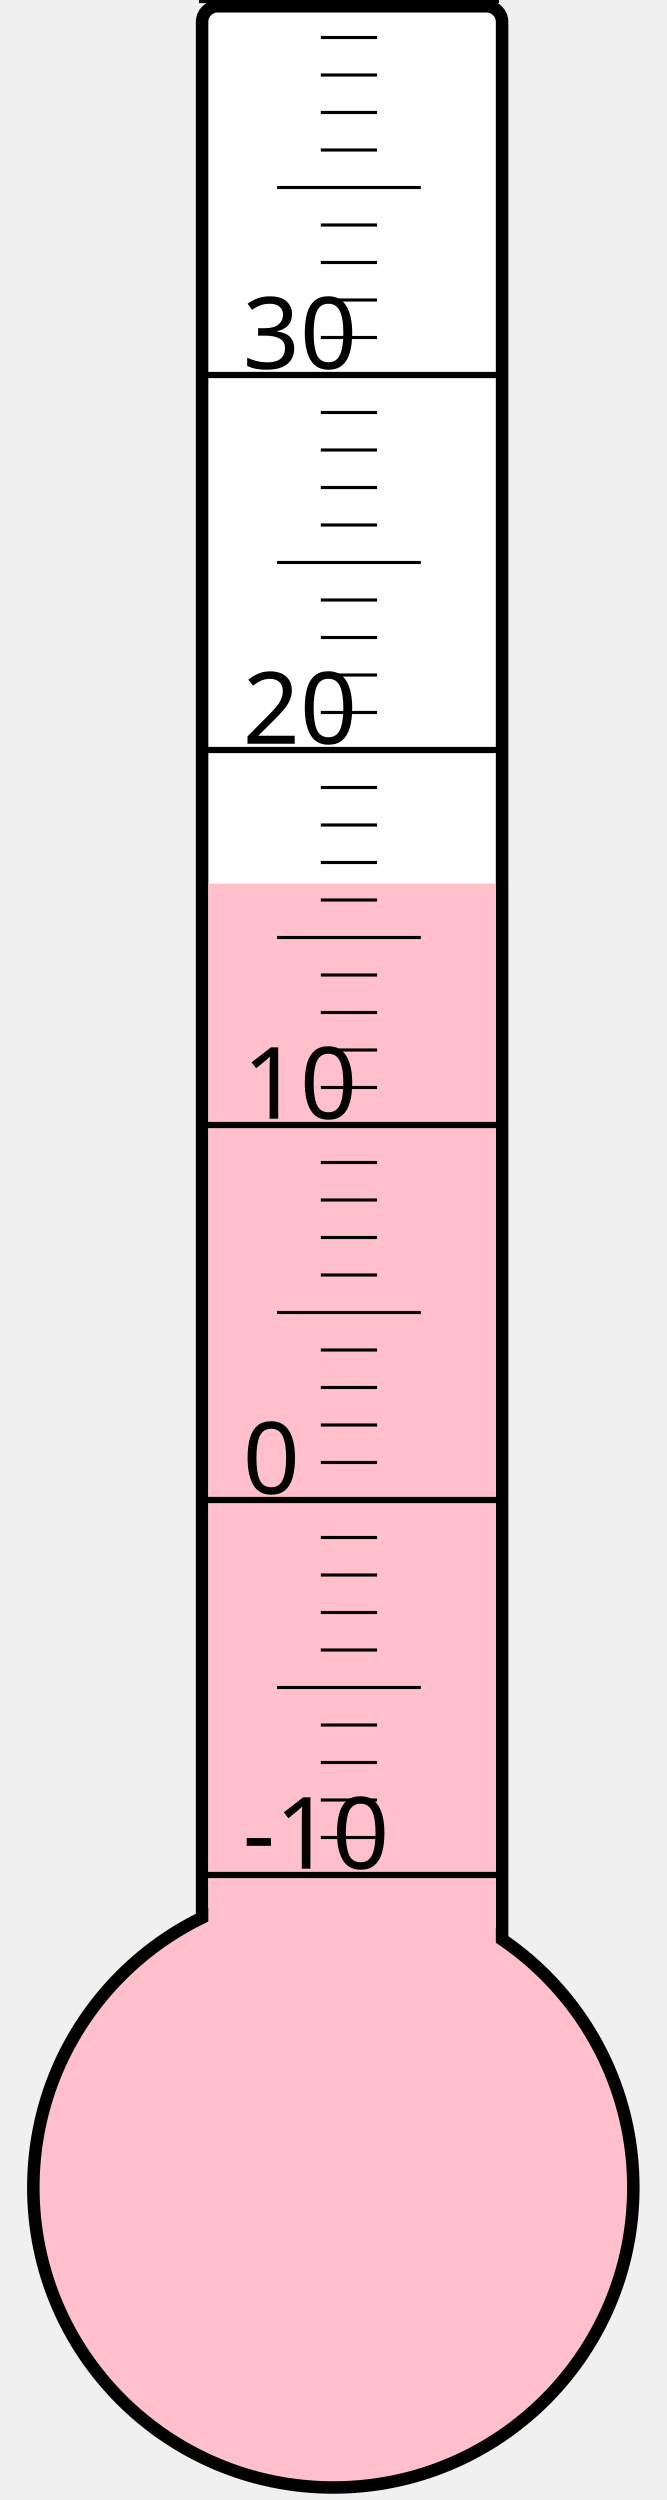
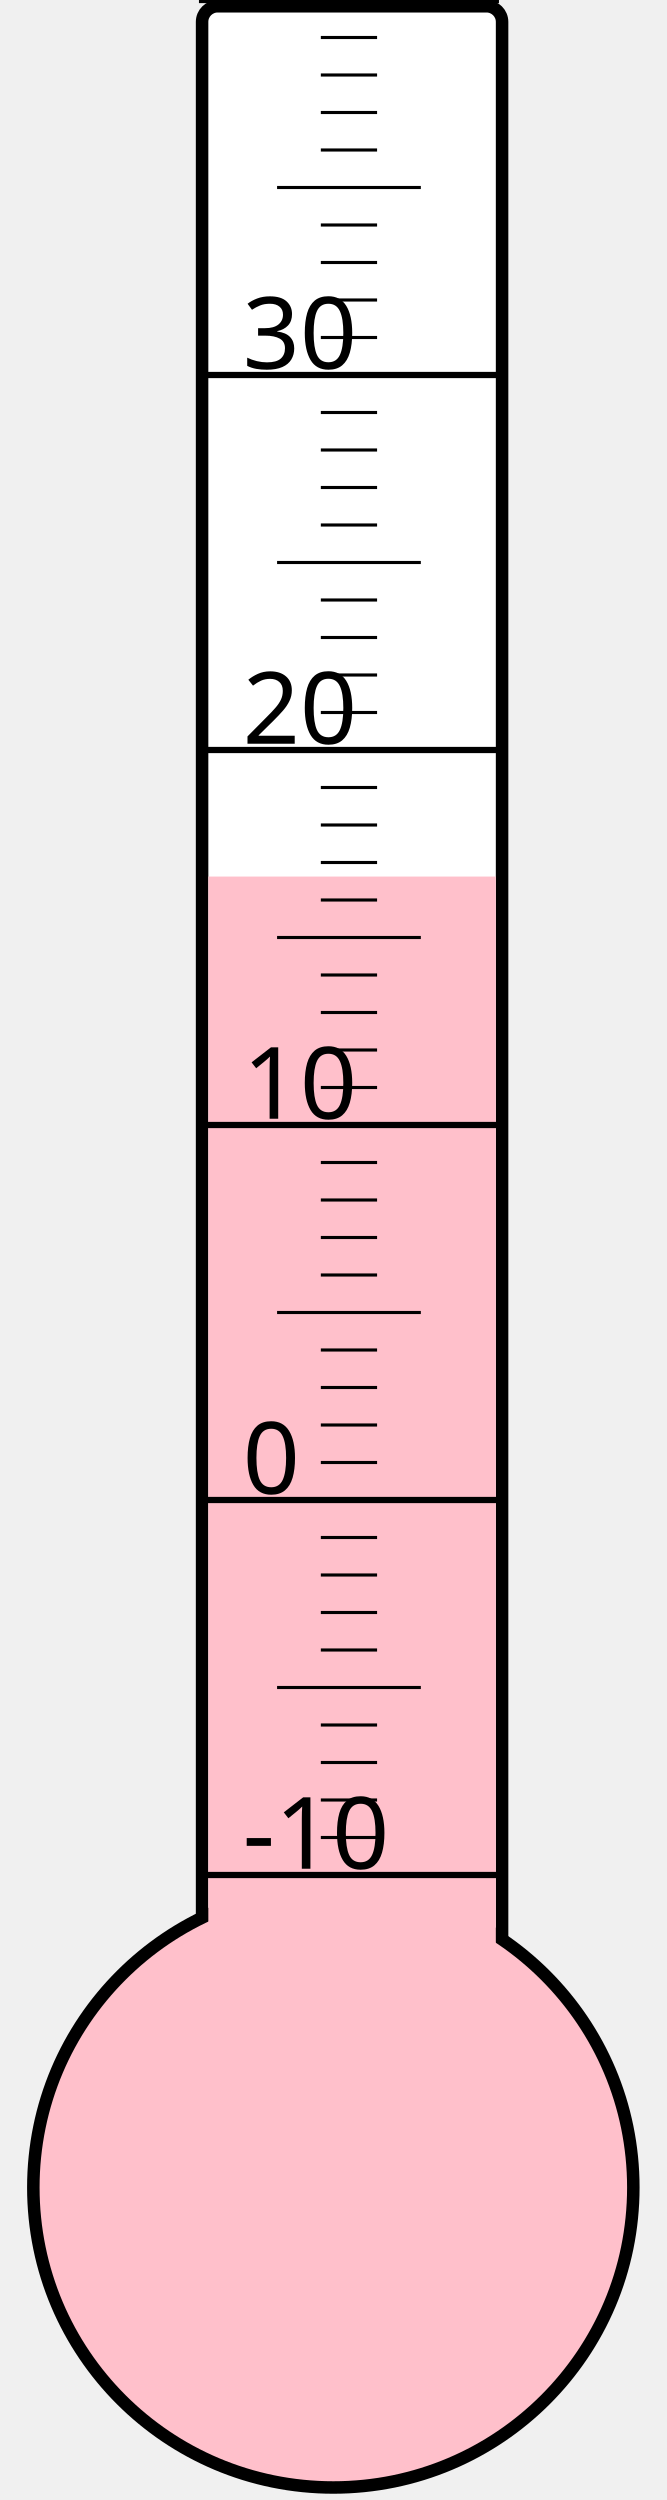
<svg xmlns="http://www.w3.org/2000/svg" width="40px" height="150px" viewBox="0 0 200 800">
  <rect width="200" height="800" x="0" y="0" style="fill: #ffffeb; fill-opacity: 0;" />
  <rect width="96" height="680" x="58" y="2" rx="5" ry="5" style="fill: white; fill-opacity: 1; stroke: black; stroke-width: 4;" />
  <circle cx="100" cy="700" r="96" style="fill: pink; stroke: black; stroke-width: 4;" />
-   <rect width="92" height="417.25" x="60" y="282.75" style="fill: pink; fill-opacity: 1; stroke-width: 0;" />
+   <rect width="92" height="419.5" x="60" y="280.5" style="fill: pink; fill-opacity: 1; stroke-width: 0;" />
  <text x="71" y="598" style="font-family: sans-serif; font-size: 24pt;">-10</text>
  <text x="71" y="478" style="font-family: sans-serif; font-size: 24pt;">0</text>
  <text x="71" y="358" style="font-family: sans-serif; font-size: 24pt;">10</text>
  <text x="71" y="238" style="font-family: sans-serif; font-size: 24pt;">20</text>
  <text x="71" y="118" style="font-family: sans-serif; font-size: 24pt;">30</text>
  <g style="stroke: black;">
    <line x1="57" y1="600" x2="153" y2="600" style="stroke-width: 2;" />
    <line x1="96" y1="588" x2="114" y2="588" style="stroke-width: 1;" />
    <line x1="96" y1="576" x2="114" y2="576" style="stroke-width: 1;" />
    <line x1="96" y1="564" x2="114" y2="564" style="stroke-width: 1;" />
    <line x1="96" y1="552" x2="114" y2="552" style="stroke-width: 1;" />
    <line x1="82" y1="540" x2="128" y2="540" style="stroke-width: 1;" />
    <line x1="96" y1="528" x2="114" y2="528" style="stroke-width: 1;" />
    <line x1="96" y1="516" x2="114" y2="516" style="stroke-width: 1;" />
    <line x1="96" y1="504" x2="114" y2="504" style="stroke-width: 1;" />
    <line x1="96" y1="492" x2="114" y2="492" style="stroke-width: 1;" />
    <line x1="57" y1="480" x2="153" y2="480" style="stroke-width: 2;" />
    <line x1="96" y1="468" x2="114" y2="468" style="stroke-width: 1;" />
    <line x1="96" y1="456" x2="114" y2="456" style="stroke-width: 1;" />
    <line x1="96" y1="444" x2="114" y2="444" style="stroke-width: 1;" />
    <line x1="96" y1="432" x2="114" y2="432" style="stroke-width: 1;" />
    <line x1="82" y1="420" x2="128" y2="420" style="stroke-width: 1;" />
    <line x1="96" y1="408" x2="114" y2="408" style="stroke-width: 1;" />
    <line x1="96" y1="396" x2="114" y2="396" style="stroke-width: 1;" />
    <line x1="96" y1="384" x2="114" y2="384" style="stroke-width: 1;" />
    <line x1="96" y1="372" x2="114" y2="372" style="stroke-width: 1;" />
    <line x1="57" y1="360" x2="153" y2="360" style="stroke-width: 2;" />
    <line x1="96" y1="348" x2="114" y2="348" style="stroke-width: 1;" />
    <line x1="96" y1="336" x2="114" y2="336" style="stroke-width: 1;" />
    <line x1="96" y1="324" x2="114" y2="324" style="stroke-width: 1;" />
    <line x1="96" y1="312" x2="114" y2="312" style="stroke-width: 1;" />
    <line x1="82" y1="300" x2="128" y2="300" style="stroke-width: 1;" />
    <line x1="96" y1="288" x2="114" y2="288" style="stroke-width: 1;" />
    <line x1="96" y1="276" x2="114" y2="276" style="stroke-width: 1;" />
    <line x1="96" y1="264" x2="114" y2="264" style="stroke-width: 1;" />
    <line x1="96" y1="252" x2="114" y2="252" style="stroke-width: 1;" />
    <line x1="57" y1="240" x2="153" y2="240" style="stroke-width: 2;" />
    <line x1="96" y1="228" x2="114" y2="228" style="stroke-width: 1;" />
    <line x1="96" y1="216" x2="114" y2="216" style="stroke-width: 1;" />
    <line x1="96" y1="204" x2="114" y2="204" style="stroke-width: 1;" />
    <line x1="96" y1="192" x2="114" y2="192" style="stroke-width: 1;" />
    <line x1="82" y1="180" x2="128" y2="180" style="stroke-width: 1;" />
    <line x1="96" y1="168" x2="114" y2="168" style="stroke-width: 1;" />
    <line x1="96" y1="156" x2="114" y2="156" style="stroke-width: 1;" />
    <line x1="96" y1="144" x2="114" y2="144" style="stroke-width: 1;" />
    <line x1="96" y1="132" x2="114" y2="132" style="stroke-width: 1;" />
    <line x1="57" y1="120" x2="153" y2="120" style="stroke-width: 2;" />
    <line x1="96" y1="108" x2="114" y2="108" style="stroke-width: 1;" />
    <line x1="96" y1="96" x2="114" y2="96" style="stroke-width: 1;" />
    <line x1="96" y1="84" x2="114" y2="84" style="stroke-width: 1;" />
    <line x1="96" y1="72" x2="114" y2="72" style="stroke-width: 1;" />
    <line x1="82" y1="60" x2="128" y2="60" style="stroke-width: 1;" />
    <line x1="96" y1="48" x2="114" y2="48" style="stroke-width: 1;" />
    <line x1="96" y1="36" x2="114" y2="36" style="stroke-width: 1;" />
    <line x1="96" y1="24" x2="114" y2="24" style="stroke-width: 1;" />
    <line x1="96" y1="12" x2="114" y2="12" style="stroke-width: 1;" />
    <line x1="57" y1="0" x2="153" y2="0" style="stroke-width: 2;" />
  </g>
</svg>
